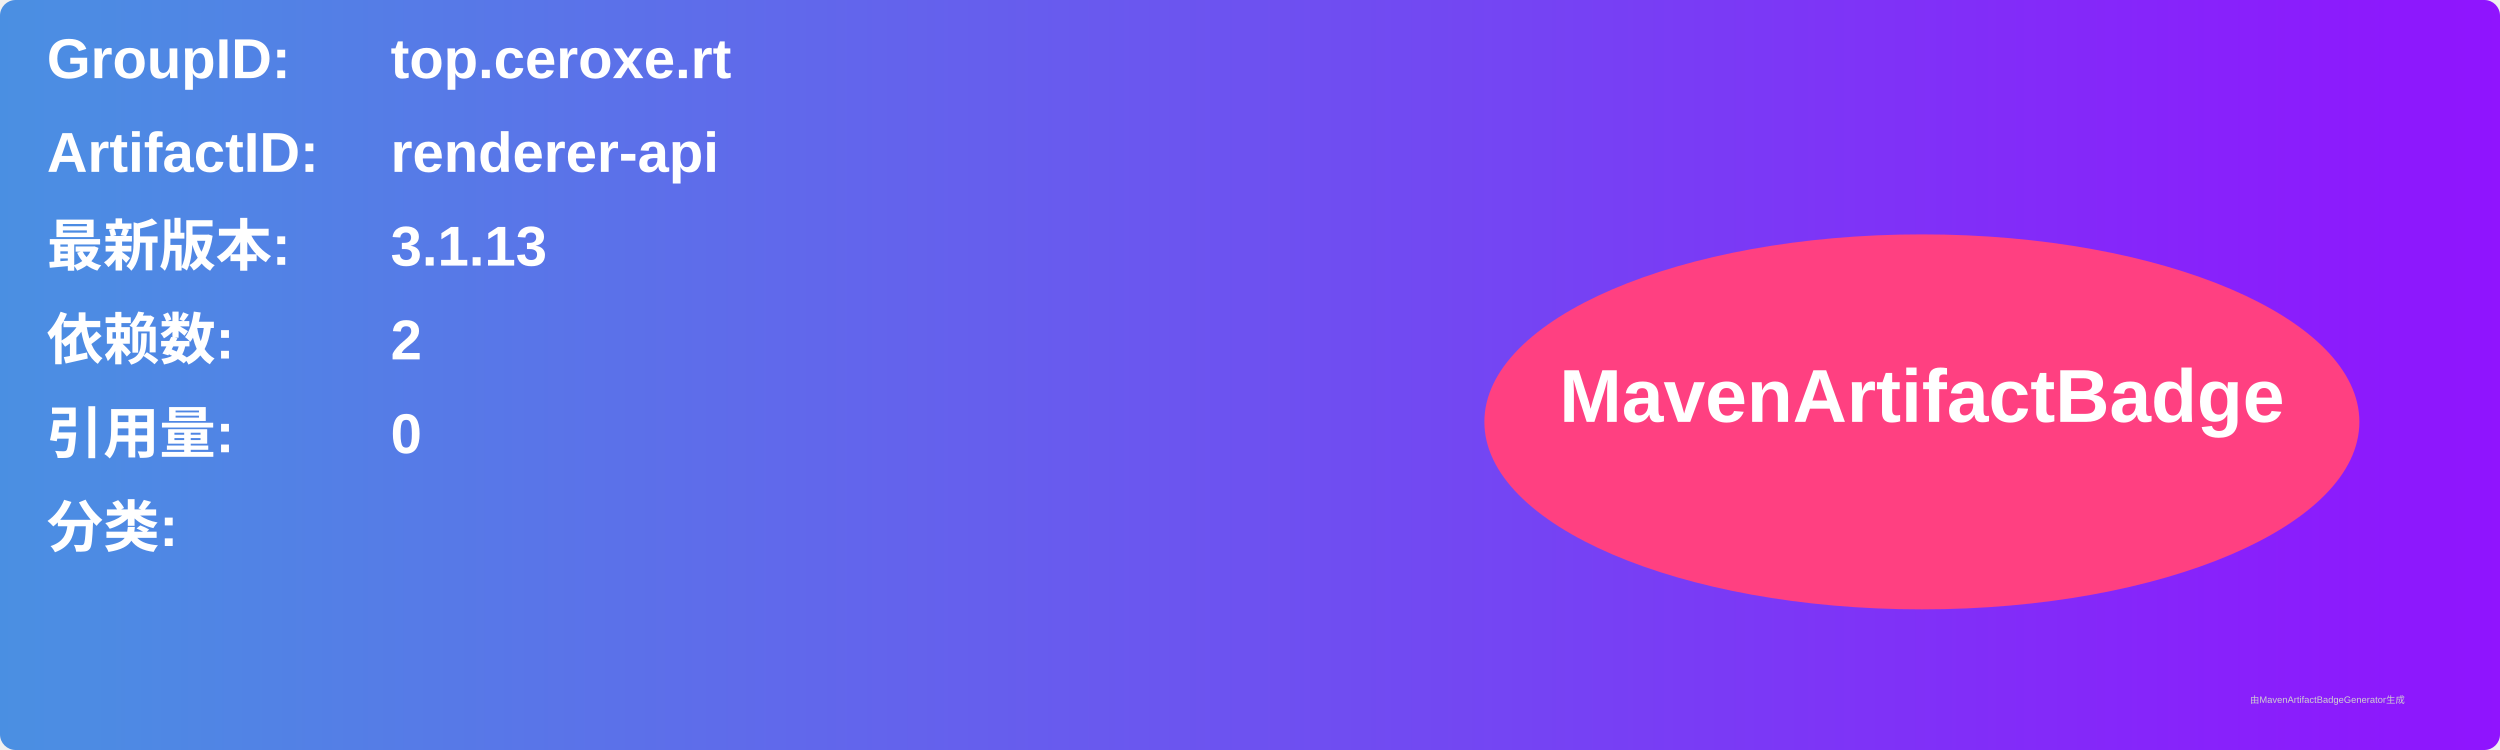
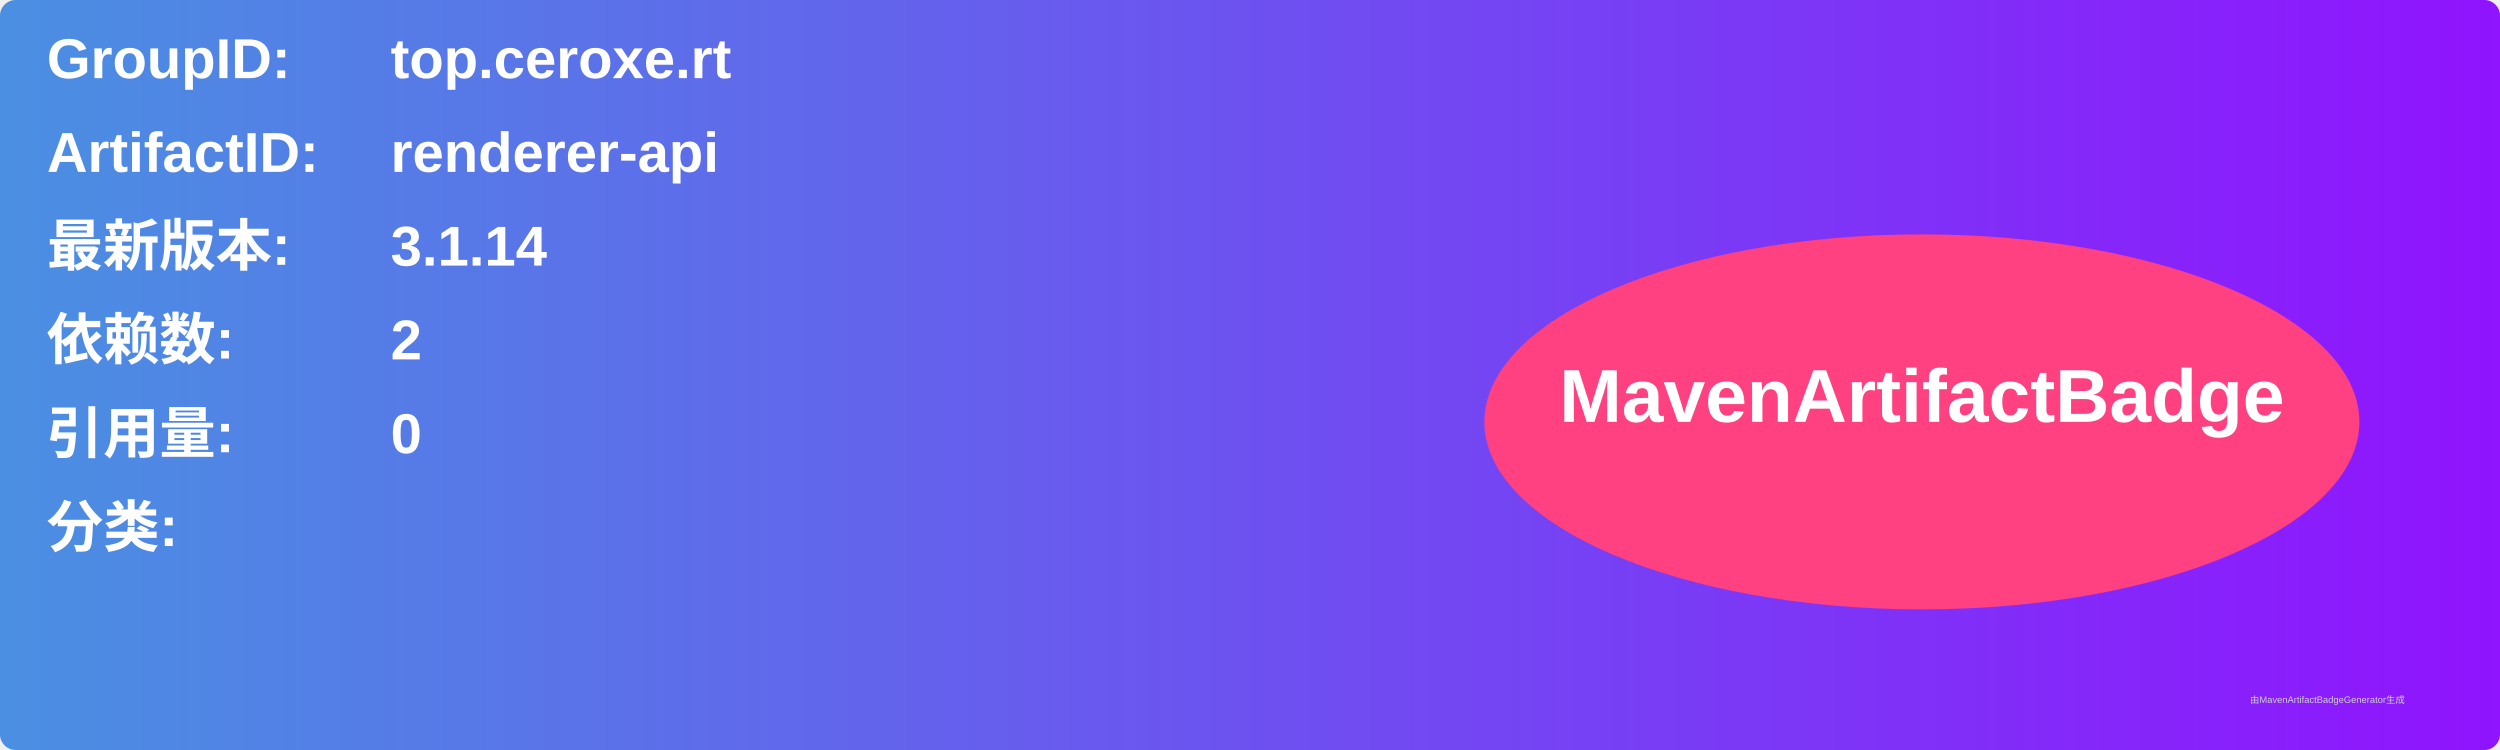
<svg xmlns="http://www.w3.org/2000/svg" width="800" height="240" viewBox="0 0 800 240">
  <linearGradient id="grad" x1="0%" y1="0%" x2="100%" y2="0%">
    <stop offset="0%" stop-color="#4a90e2" />
    <stop offset="100%" stop-color="#9013fe" />
  </linearGradient>
  <rect width="100%" height="100%" rx="5" ry="5" fill="url(#grad)" />
  <g transform="translate(15, 15)">
    <text x="0" y="10" font-family="Arial" font-size="18" fill="white" font-weight="bold" width="260">GroupID:</text>
    <text x="110" y="10" font-family="Arial" font-size="18" fill="white" font-weight="bold" width="460">top.ceroxe.rt</text>
    <text x="0" y="40" font-family="Arial" font-size="18" fill="white" font-weight="bold" width="260">ArtifactID:</text>
    <text x="110" y="40" font-family="Arial" font-size="18" fill="white" font-weight="bold" width="460">renderer-api</text>
    <text x="0" y="70" font-family="Arial" font-size="18" fill="white" font-weight="bold">最新版本:</text>
    <text x="110" y="70" font-family="Arial" font-size="18" fill="white" font-weight="bold">
-       <tspan font-weight="bold">3.1.13</tspan>
+       <tspan font-weight="bold">3.1.14</tspan>
    </text>
    <text x="0" y="100" font-family="Arial" font-size="18" fill="white" font-weight="bold">依赖数: </text>
    <text x="110" y="100" font-family="Arial" font-size="18" fill="white">
      <tspan font-weight="bold">2</tspan>
    </text>
    <text x="0" y="130" font-family="Arial" font-size="18" fill="white" font-weight="bold">引用量: </text>
    <text x="110" y="130" font-family="Arial" font-size="18" fill="white">
      <tspan font-weight="bold">0</tspan>
    </text>
    <text x="0" y="160" font-family="Arial" font-size="18" fill="white" font-weight="bold">分类:</text>
    <text x="10" y="190" font-family="Arial" font-size="10" fill="white">
      <tspan font-weight="bold" />
    </text>
    <ellipse cx="600" cy="120" rx="140" ry="60" fill="#ff4081" />
    <text x="600" y="120" text-anchor="middle" font-family="Arial" font-size="24" fill="white" font-weight="bold">MavenArtifactBadge</text>
  </g>
  <text x="720" y="225" font-family="Arial" font-size="3" fill="#d0d0d0">由MavenArtifactBadgeGenerator生成</text>
</svg>
